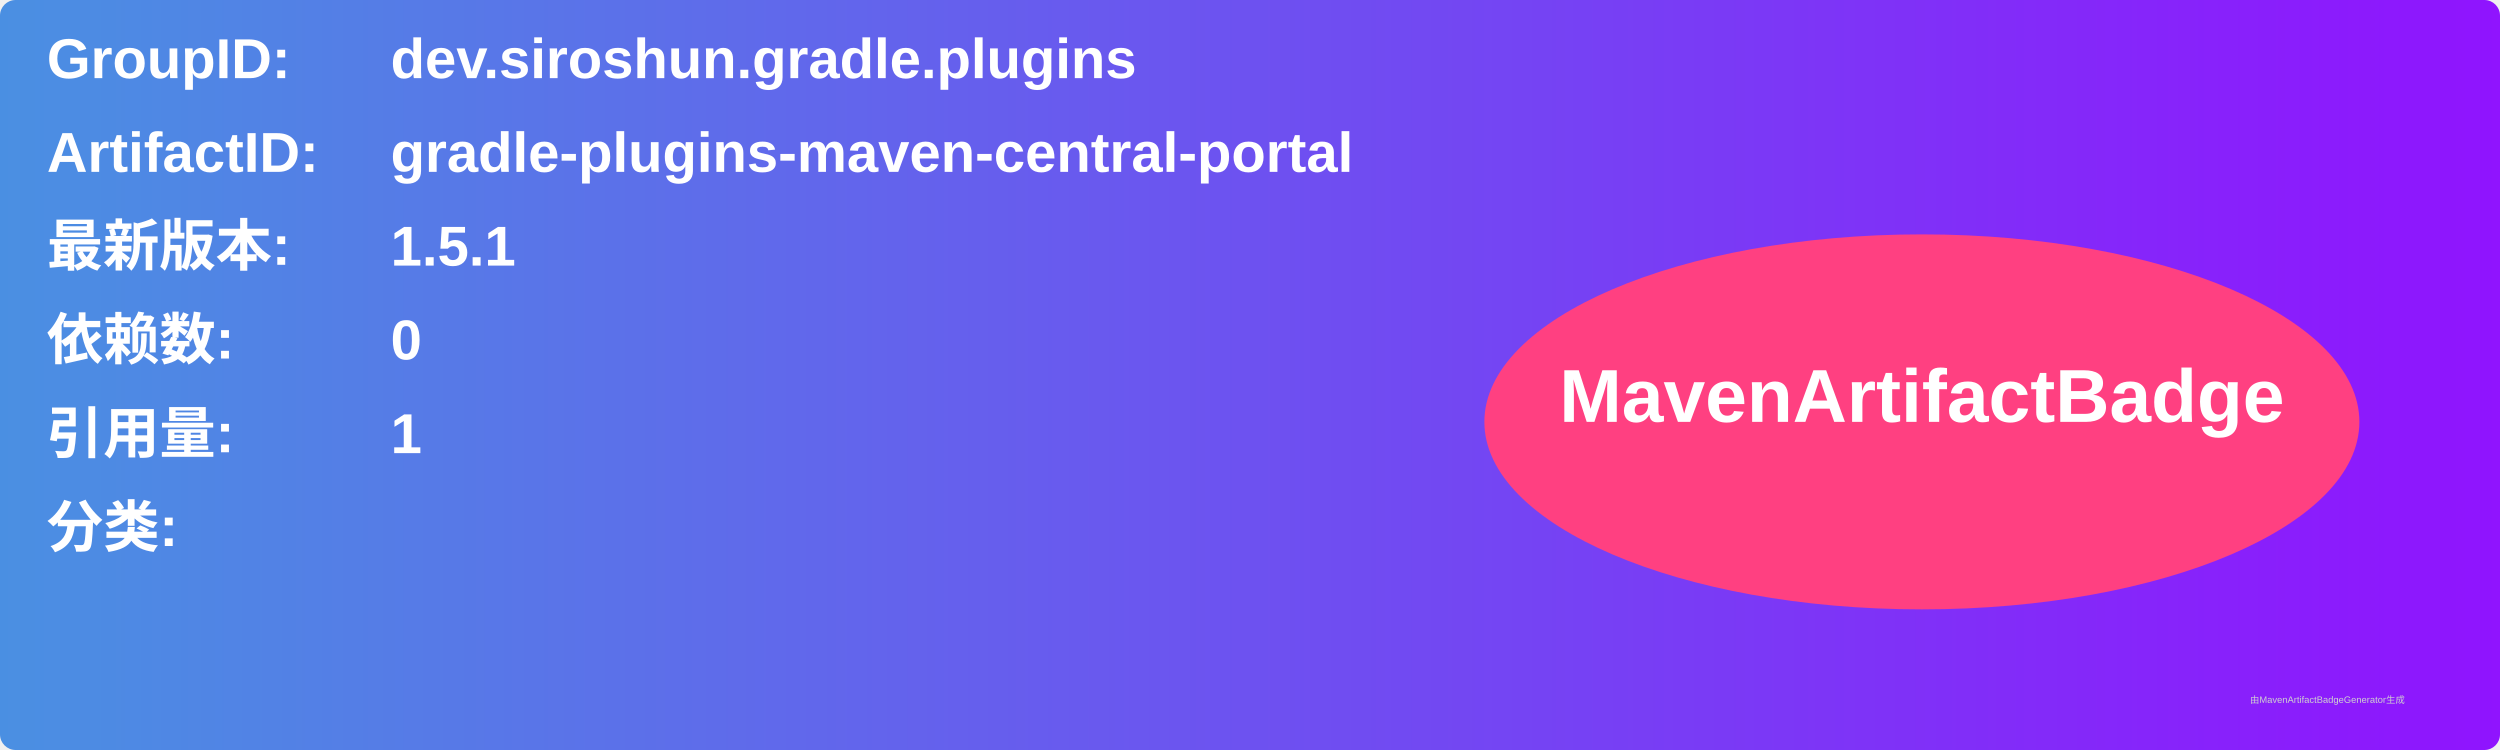
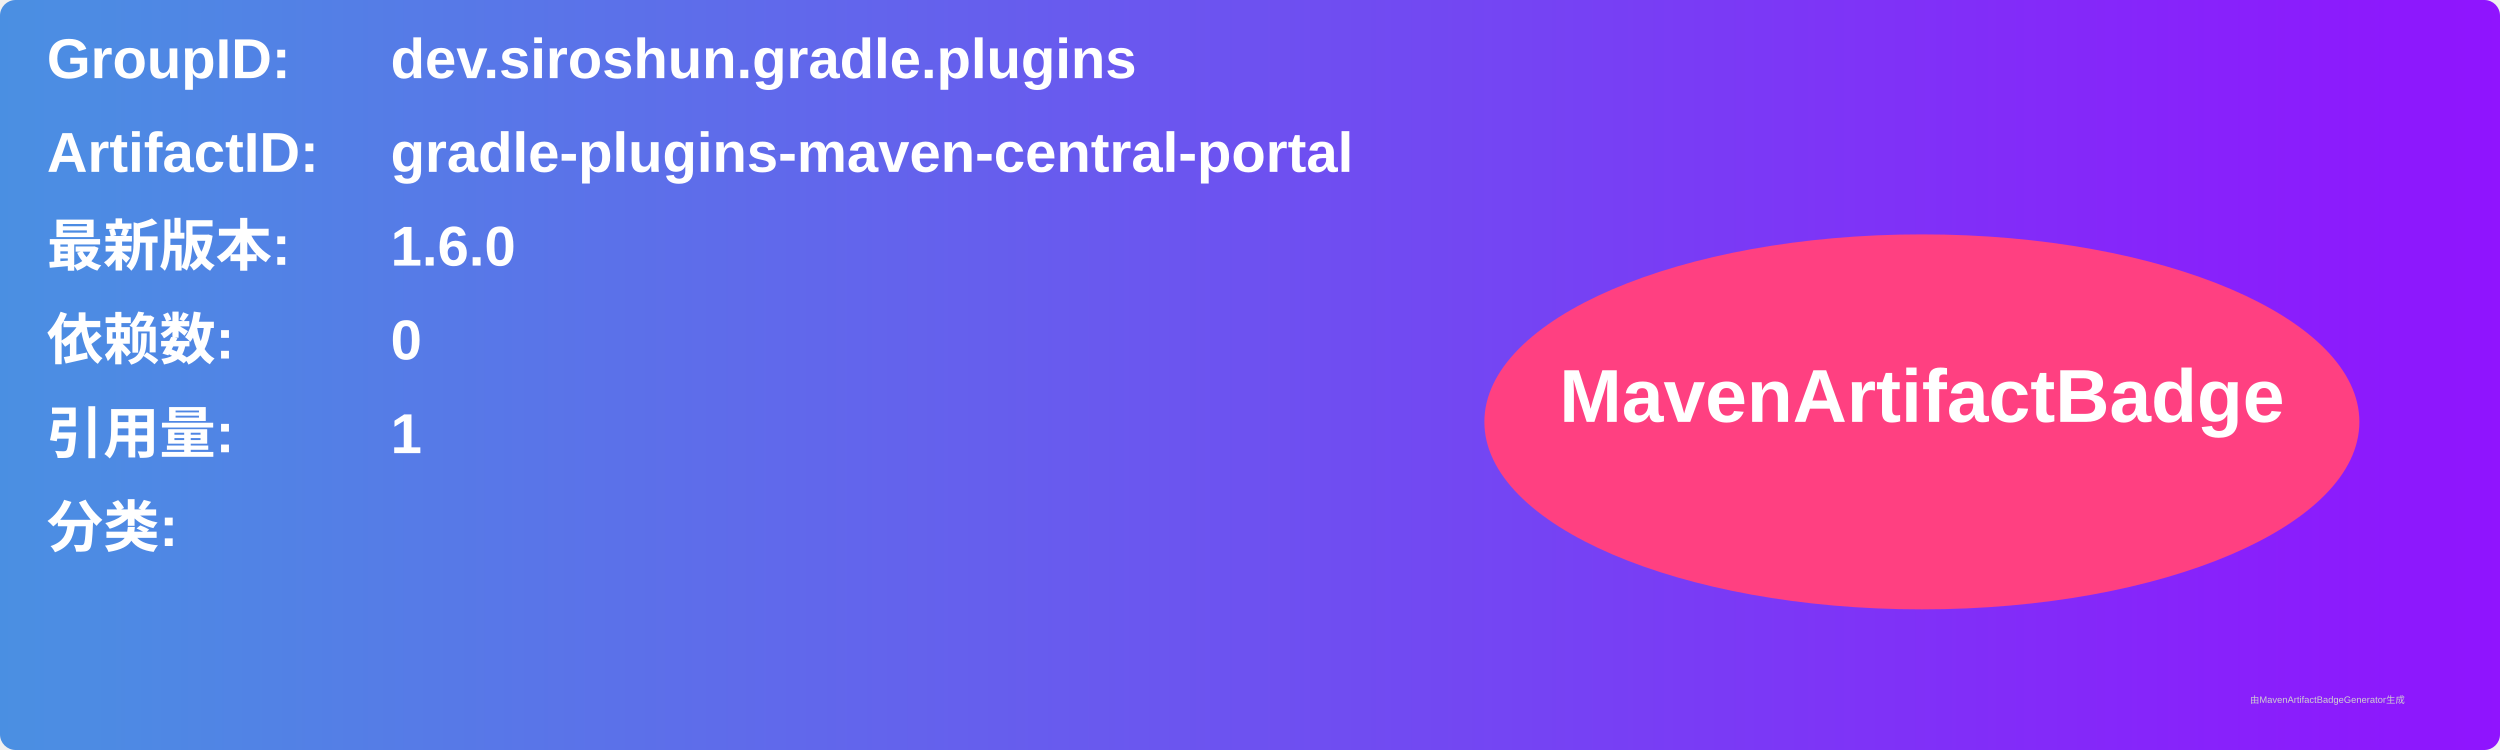
<svg xmlns="http://www.w3.org/2000/svg" width="800" height="240" viewBox="0 0 800 240">
  <linearGradient id="grad" x1="0%" y1="0%" x2="100%" y2="0%">
    <stop offset="0%" stop-color="#4a90e2" />
    <stop offset="100%" stop-color="#9013fe" />
  </linearGradient>
  <rect width="100%" height="100%" rx="5" ry="5" fill="url(#grad)" />
  <g transform="translate(15, 15)">
    <text x="0" y="10" font-family="Arial" font-size="18" fill="white" font-weight="bold" width="260">GroupID:</text>
    <text x="110" y="10" font-family="Arial" font-size="18" fill="white" font-weight="bold" width="460">dev.siroshun.gradle.plugins</text>
    <text x="0" y="40" font-family="Arial" font-size="18" fill="white" font-weight="bold" width="260">ArtifactID:</text>
    <text x="110" y="40" font-family="Arial" font-size="18" fill="white" font-weight="bold" width="460">gradle-plugins-maven-central-portal</text>
    <text x="0" y="70" font-family="Arial" font-size="18" fill="white" font-weight="bold">最新版本:</text>
    <text x="110" y="70" font-family="Arial" font-size="18" fill="white" font-weight="bold">
-       <tspan font-weight="bold">1.5.1</tspan>
+       <tspan font-weight="bold">1.6.0</tspan>
    </text>
    <text x="0" y="100" font-family="Arial" font-size="18" fill="white" font-weight="bold">依赖数: </text>
    <text x="110" y="100" font-family="Arial" font-size="18" fill="white">
      <tspan font-weight="bold">0</tspan>
    </text>
    <text x="0" y="130" font-family="Arial" font-size="18" fill="white" font-weight="bold">引用量: </text>
    <text x="110" y="130" font-family="Arial" font-size="18" fill="white">
      <tspan font-weight="bold">1</tspan>
    </text>
    <text x="0" y="160" font-family="Arial" font-size="18" fill="white" font-weight="bold">分类:</text>
    <text x="10" y="190" font-family="Arial" font-size="10" fill="white">
      <tspan font-weight="bold" />
    </text>
    <ellipse cx="600" cy="120" rx="140" ry="60" fill="#ff4081" />
    <text x="600" y="120" text-anchor="middle" font-family="Arial" font-size="24" fill="white" font-weight="bold">MavenArtifactBadge</text>
  </g>
  <text x="720" y="225" font-family="Arial" font-size="3" fill="#d0d0d0">由MavenArtifactBadgeGenerator生成</text>
</svg>
